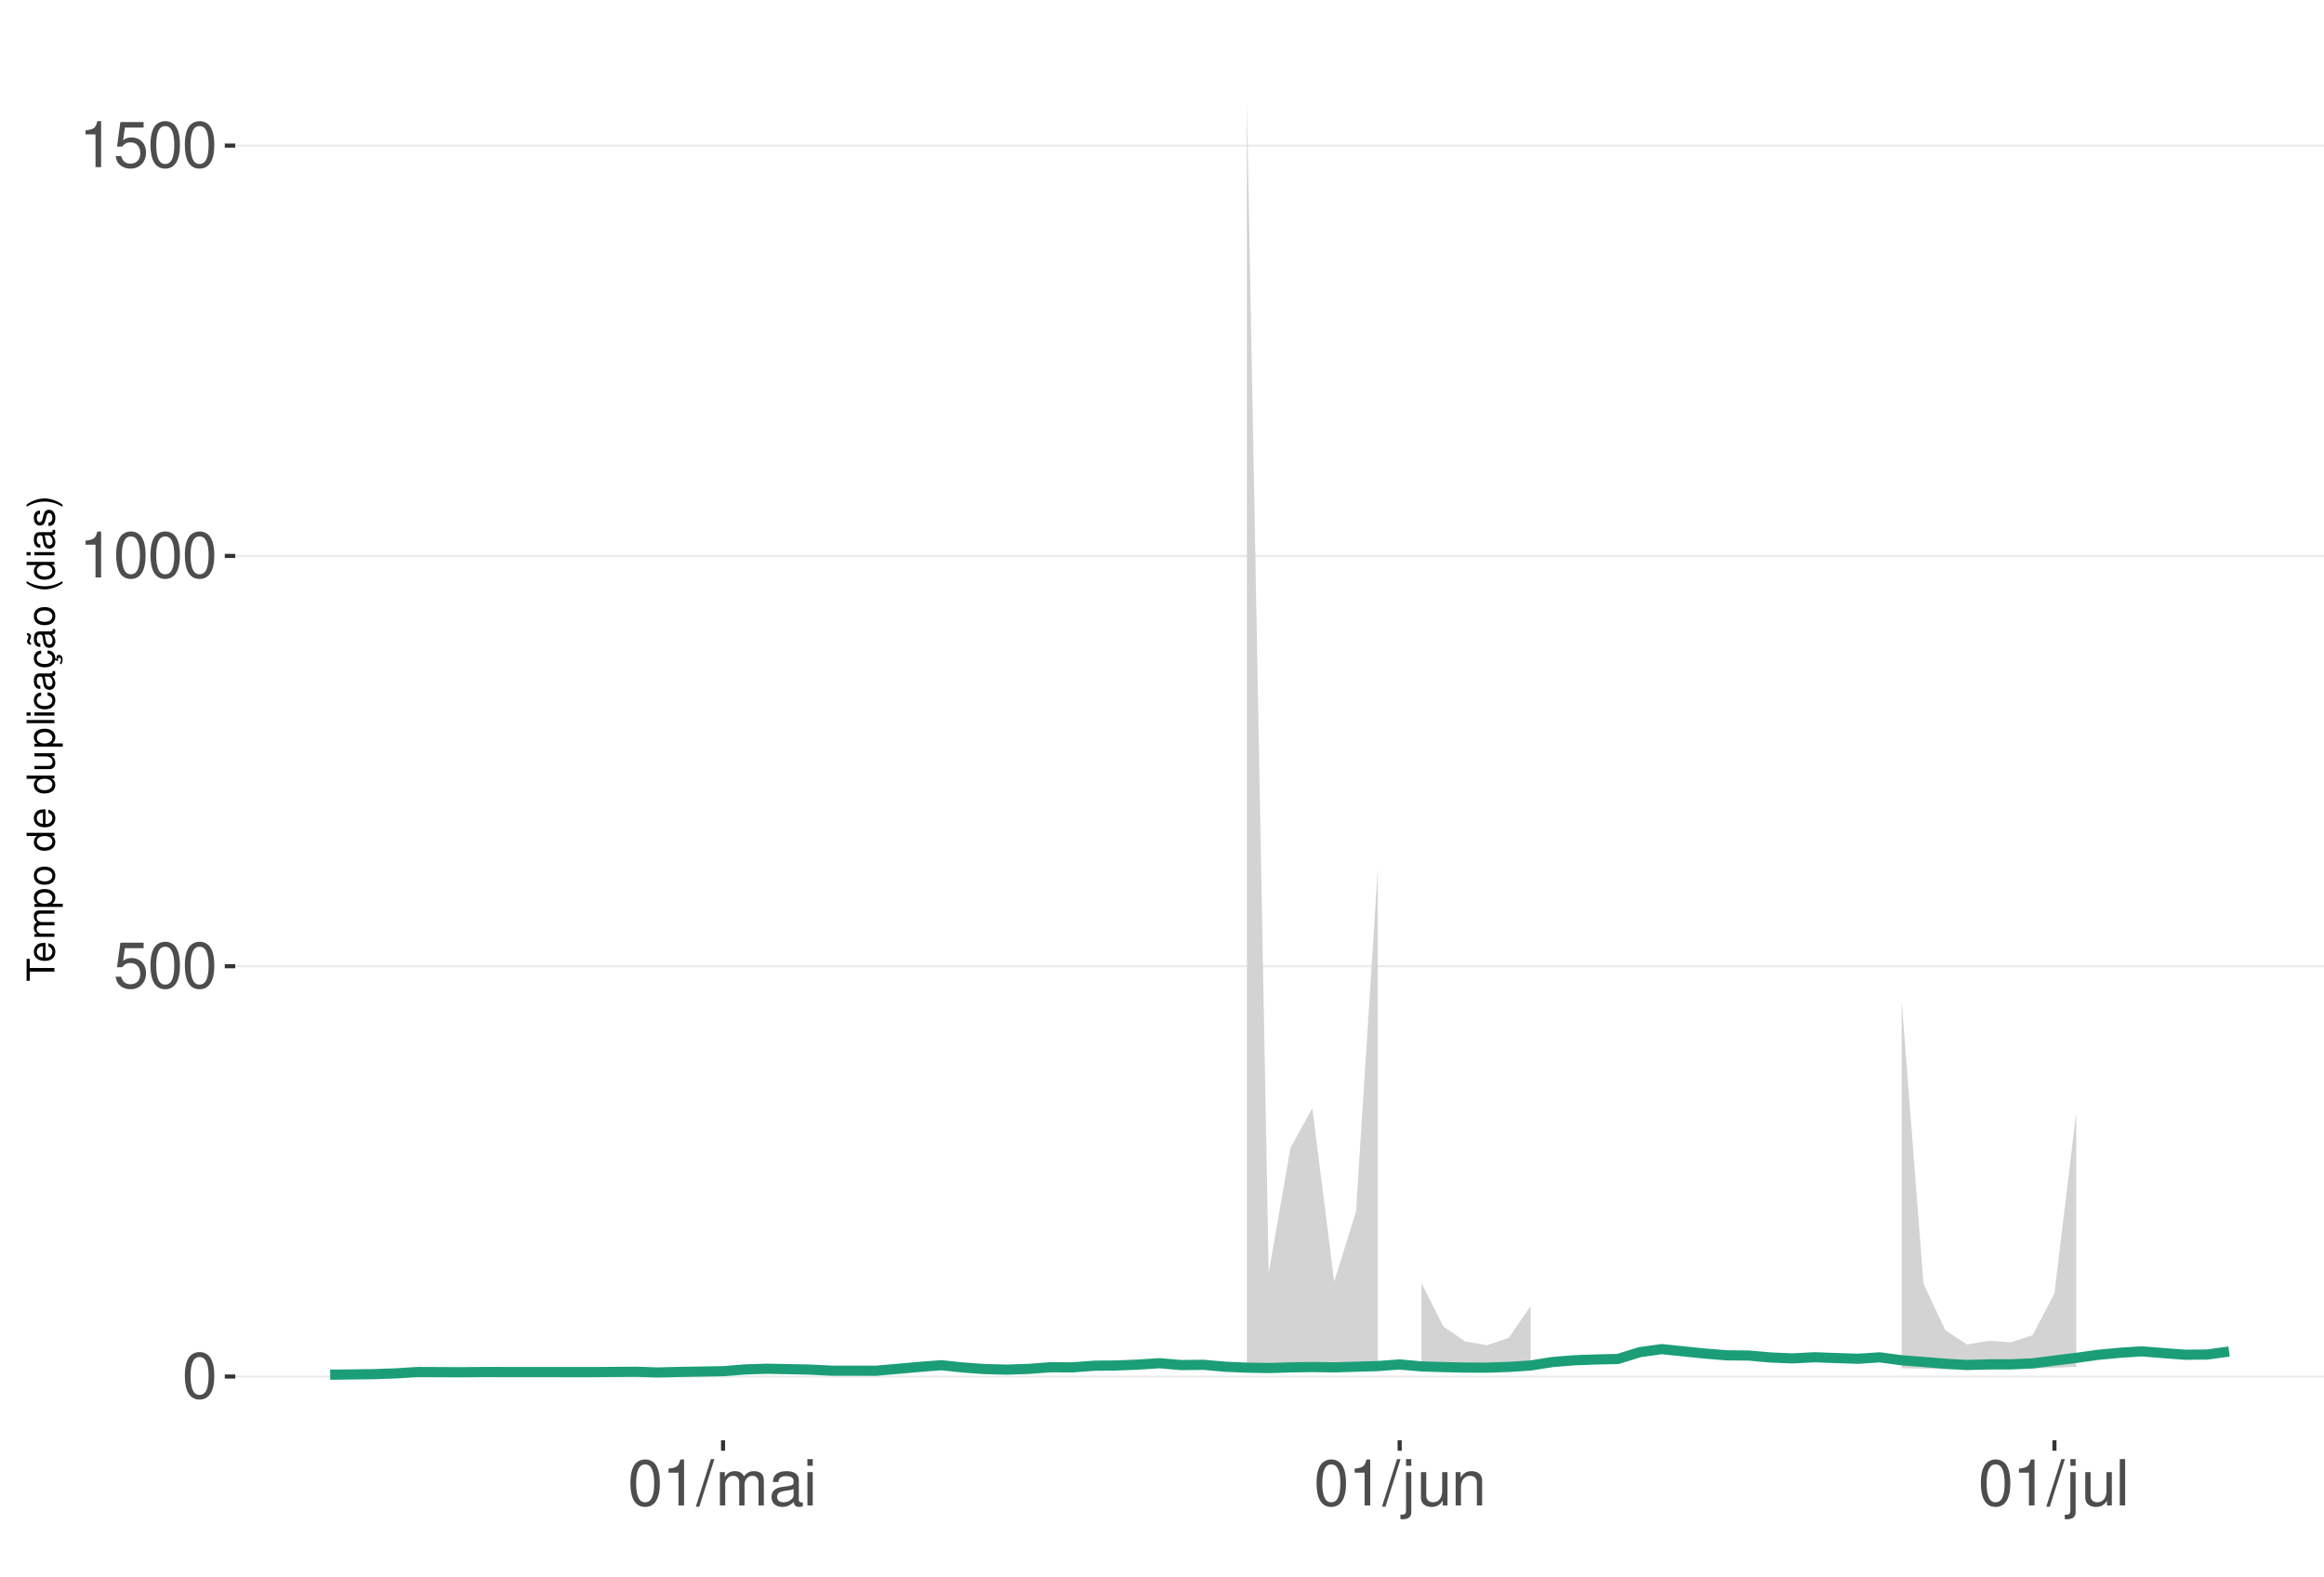
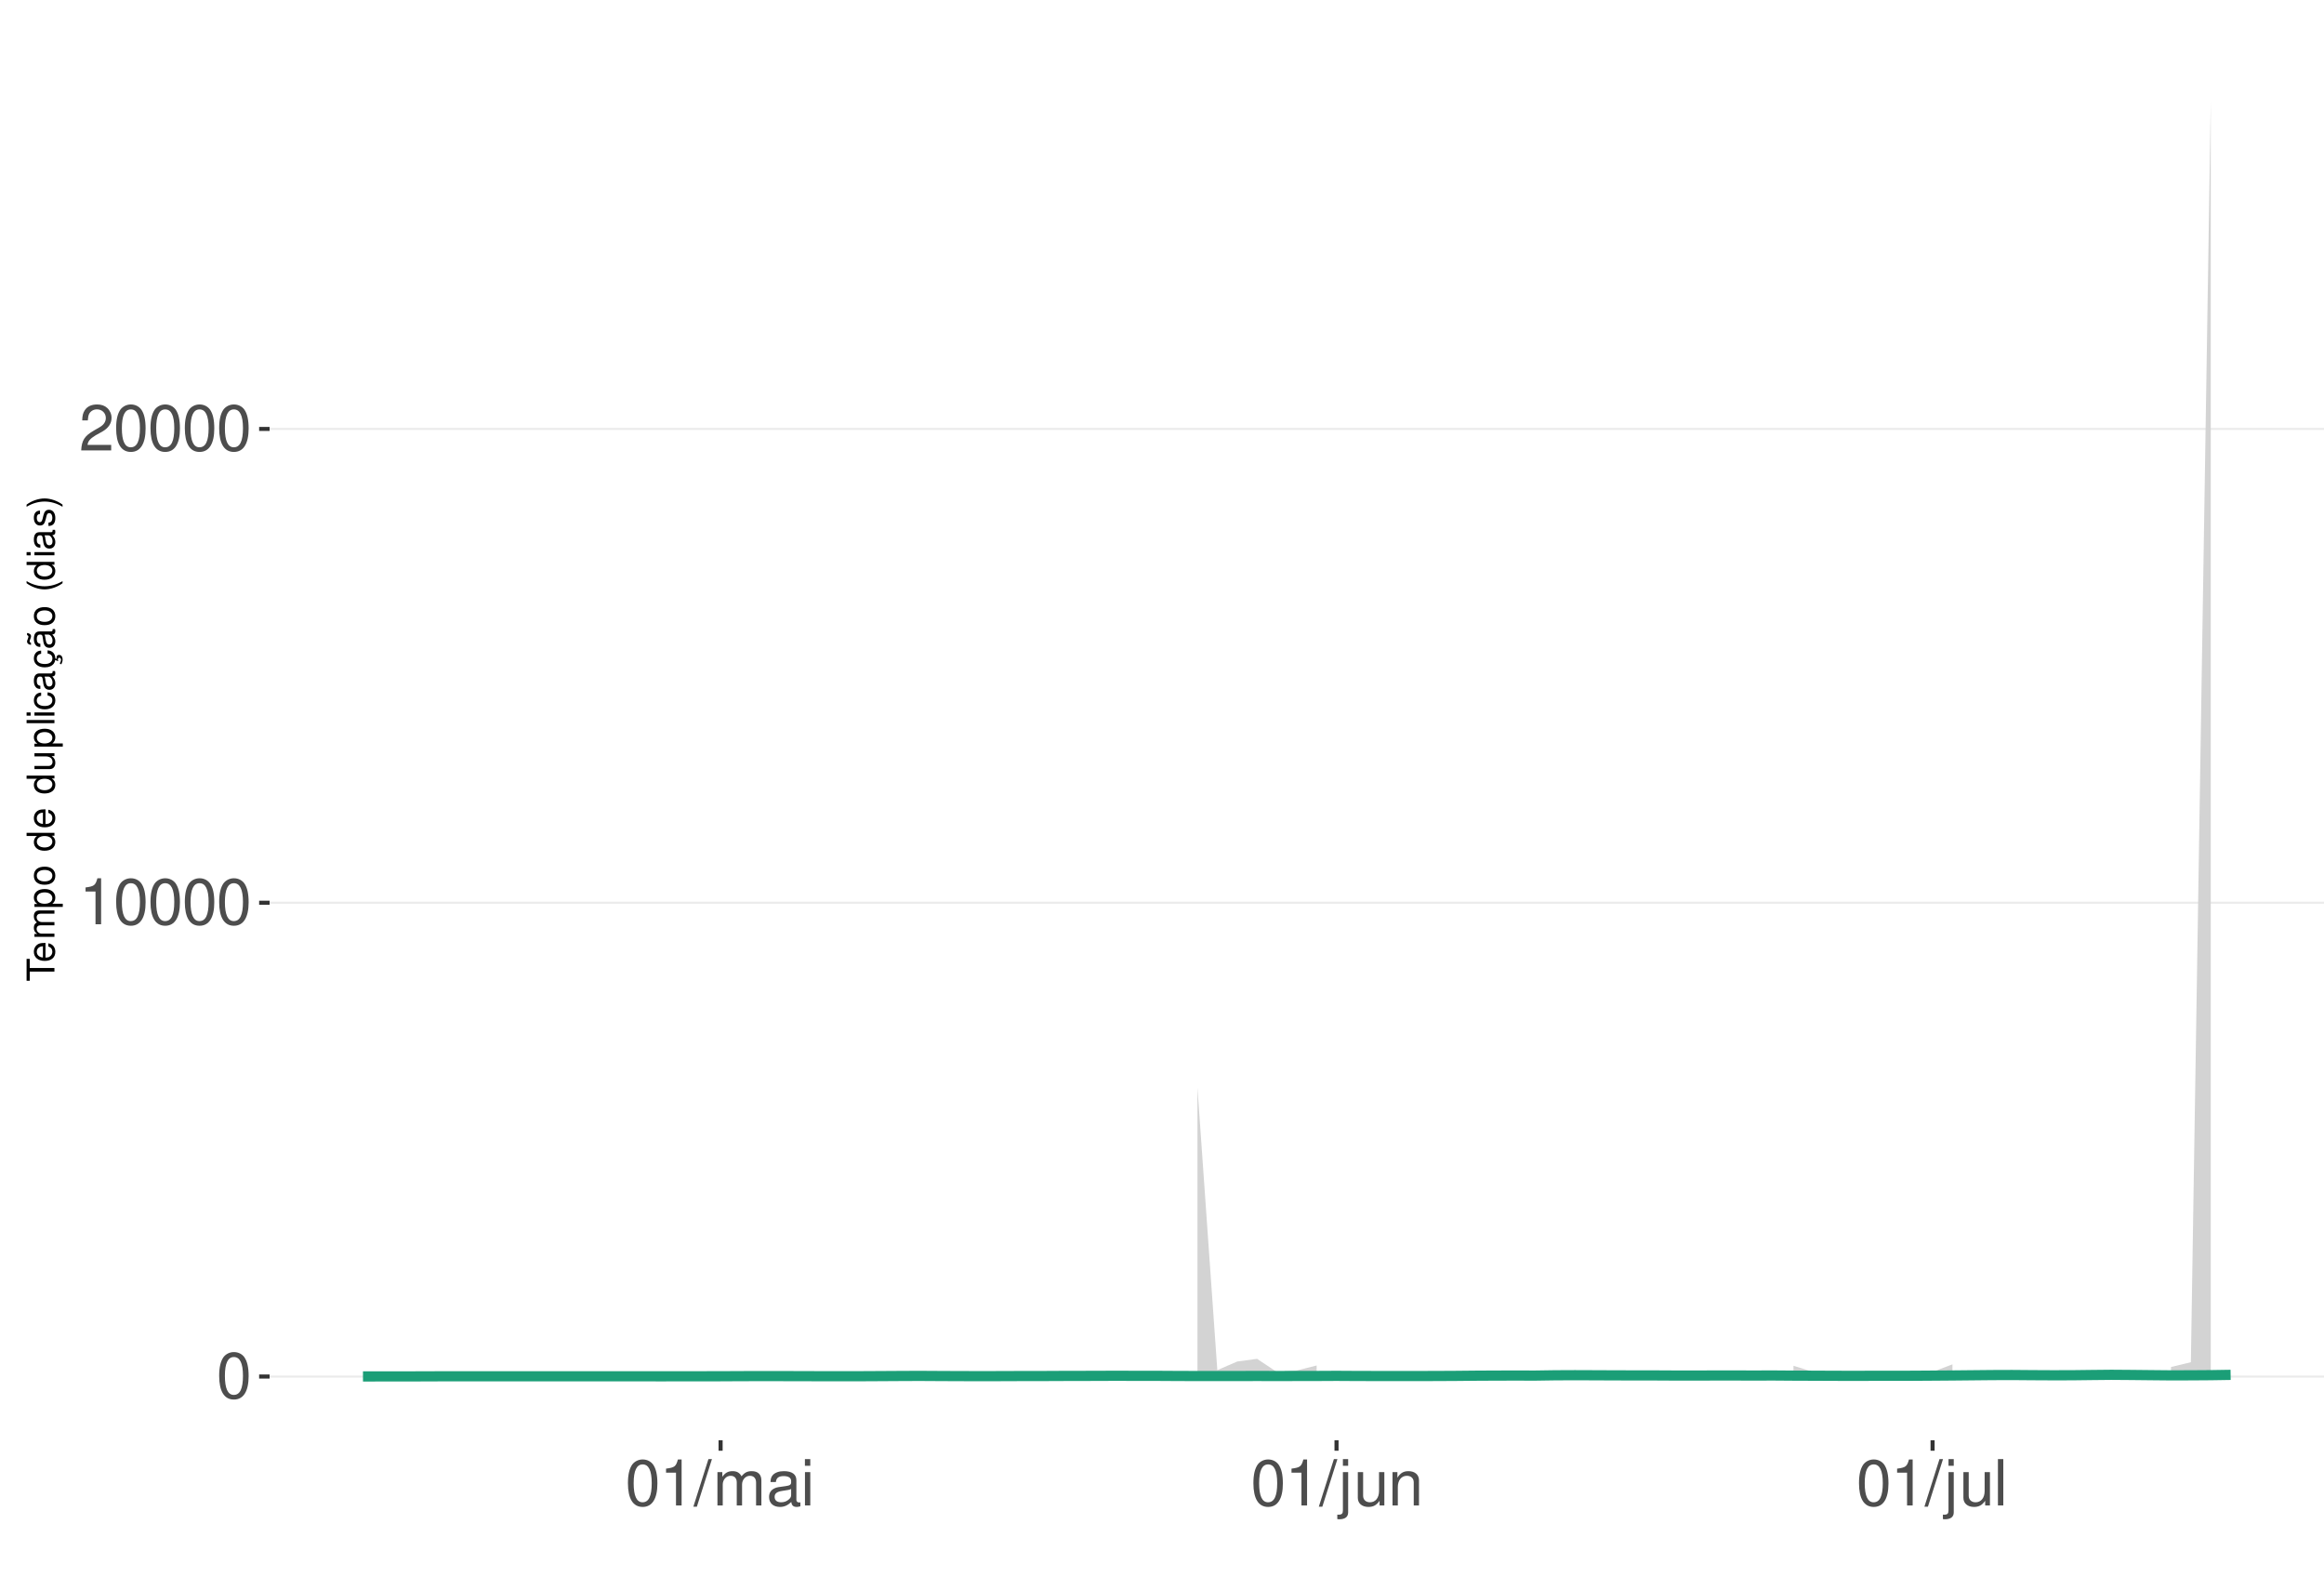
<svg xmlns="http://www.w3.org/2000/svg" xmlns:xlink="http://www.w3.org/1999/xlink" width="609pt" height="413pt" viewBox="0 0 609 413" version="1.1">
  <defs>
    <g>
      <symbol overflow="visible" id="glyph0-0">
        <path style="stroke:none;" d="" />
      </symbol>
      <symbol overflow="visible" id="glyph0-1">
        <path style="stroke:none;" d="M 4.578 -12.047 C 3.484 -12.047 2.484 -11.547 1.859 -10.734 C 1.094 -9.656 0.719 -8.062 0.719 -5.828 C 0.719 -1.766 2.047 0.391 4.578 0.391 C 7.078 0.391 8.438 -1.766 8.438 -5.734 C 8.438 -8.062 8.078 -9.625 7.297 -10.734 C 6.672 -11.562 5.703 -12.047 4.578 -12.047 Z M 4.578 -10.75 C 6.156 -10.75 6.953 -9.125 6.953 -5.859 C 6.953 -2.438 6.172 -0.828 4.547 -0.828 C 3 -0.828 2.219 -2.5 2.219 -5.812 C 2.219 -9.125 3 -10.75 4.578 -10.75 Z M 4.578 -10.75 " />
      </symbol>
      <symbol overflow="visible" id="glyph0-2">
-         <path style="stroke:none;" d="M 7.922 -11.812 L 1.828 -11.812 L 0.953 -5.375 L 2.297 -5.375 C 2.984 -6.203 3.547 -6.484 4.484 -6.484 C 6.062 -6.484 7.047 -5.391 7.047 -3.641 C 7.047 -1.953 6.062 -0.922 4.469 -0.922 C 3.188 -0.922 2.406 -1.562 2.047 -2.891 L 0.578 -2.891 C 0.781 -1.938 0.953 -1.469 1.297 -1.031 C 1.969 -0.141 3.172 0.391 4.5 0.391 C 6.875 0.391 8.547 -1.344 8.547 -3.844 C 8.547 -6.172 7 -7.781 4.734 -7.781 C 3.891 -7.781 3.234 -7.562 2.547 -7.062 L 3.016 -10.359 L 7.922 -10.359 Z M 7.922 -11.812 " />
+         <path style="stroke:none;" d="M 4.312 -8.578 L 4.312 0 L 5.781 0 L 5.781 -12.047 L 4.812 -12.047 C 4.297 -10.188 3.969 -9.938 1.703 -9.641 L 1.703 -8.578 Z M 4.312 -8.578 " />
      </symbol>
      <symbol overflow="visible" id="glyph0-3">
-         <path style="stroke:none;" d="M 4.312 -8.578 L 4.312 0 L 5.781 0 L 5.781 -12.047 L 4.812 -12.047 C 4.297 -10.188 3.969 -9.938 1.703 -9.641 L 1.703 -8.578 Z M 4.312 -8.578 " />
+         <path style="stroke:none;" d="M 8.422 -1.453 L 2.219 -1.453 C 2.359 -2.453 2.891 -3.078 4.344 -3.969 L 6.016 -4.891 C 7.656 -5.812 8.516 -7.047 8.516 -8.531 C 8.516 -9.531 8.109 -10.453 7.406 -11.109 C 6.719 -11.75 5.844 -12.047 4.734 -12.047 C 3.234 -12.047 2.109 -11.516 1.469 -10.484 C 1.047 -9.844 0.859 -9.094 0.828 -7.875 L 2.297 -7.875 C 2.344 -8.688 2.453 -9.172 2.641 -9.578 C 3.031 -10.312 3.797 -10.766 4.688 -10.766 C 6.016 -10.766 7.016 -9.797 7.016 -8.5 C 7.016 -7.531 6.469 -6.703 5.406 -6.094 L 3.875 -5.203 C 1.422 -3.781 0.703 -2.641 0.562 -0.016 L 8.422 -0.016 Z M 8.422 -1.453 " />
      </symbol>
      <symbol overflow="visible" id="glyph0-4">
        <path style="stroke:none;" d="M 3.812 -12.141 L -0.141 0.328 L 0.781 0.328 L 4.734 -12.141 Z M 3.812 -12.141 " />
      </symbol>
      <symbol overflow="visible" id="glyph0-5">
        <path style="stroke:none;" d="M 1.172 -8.734 L 1.172 0 L 2.562 0 L 2.562 -5.484 C 2.562 -6.75 3.484 -7.766 4.609 -7.766 C 5.641 -7.766 6.234 -7.125 6.234 -6.016 L 6.234 0 L 7.625 0 L 7.625 -5.484 C 7.625 -6.75 8.547 -7.766 9.672 -7.766 C 10.688 -7.766 11.297 -7.109 11.297 -6.016 L 11.297 0 L 12.688 0 L 12.688 -6.547 C 12.688 -8.109 11.797 -8.984 10.156 -8.984 C 9 -8.984 8.297 -8.625 7.484 -7.641 C 6.969 -8.578 6.266 -8.984 5.125 -8.984 C 3.969 -8.984 3.188 -8.547 2.453 -7.5 L 2.453 -8.734 Z M 1.172 -8.734 " />
      </symbol>
      <symbol overflow="visible" id="glyph0-6">
        <path style="stroke:none;" d="M 8.906 -0.812 C 8.766 -0.781 8.688 -0.781 8.609 -0.781 C 8.125 -0.781 7.859 -1.031 7.859 -1.469 L 7.859 -6.594 C 7.859 -8.141 6.734 -8.984 4.578 -8.984 C 3.297 -8.984 2.281 -8.609 1.688 -7.969 C 1.281 -7.516 1.109 -7.016 1.078 -6.141 L 2.484 -6.141 C 2.594 -7.219 3.234 -7.688 4.531 -7.688 C 5.797 -7.688 6.484 -7.234 6.484 -6.391 L 6.484 -6.031 C 6.469 -5.438 6.156 -5.219 5.031 -5.062 C 3.062 -4.812 2.766 -4.75 2.234 -4.531 C 1.219 -4.094 0.703 -3.328 0.703 -2.203 C 0.703 -0.609 1.797 0.391 3.562 0.391 C 4.656 0.391 5.547 0 6.531 -0.906 C 6.625 0 7.062 0.391 7.969 0.391 C 8.266 0.391 8.438 0.344 8.906 0.234 Z M 6.484 -2.75 C 6.484 -2.281 6.344 -2 5.922 -1.609 C 5.359 -1.094 4.688 -0.828 3.859 -0.828 C 2.781 -0.828 2.156 -1.344 2.156 -2.234 C 2.156 -3.141 2.75 -3.609 4.25 -3.828 C 5.734 -4.031 6.016 -4.094 6.484 -4.312 Z M 6.484 -2.75 " />
      </symbol>
      <symbol overflow="visible" id="glyph0-7">
        <path style="stroke:none;" d="M 2.5 -8.734 L 1.109 -8.734 L 1.109 0 L 2.5 0 Z M 2.5 -12.141 L 1.094 -12.141 L 1.094 -10.391 L 2.5 -10.391 Z M 2.5 -12.141 " />
      </symbol>
      <symbol overflow="visible" id="glyph0-8">
        <path style="stroke:none;" d="M 1.172 -8.734 L 1.172 1.266 C 1.172 2.125 0.906 2.422 0.031 2.422 C -0.062 2.422 -0.109 2.422 -0.297 2.406 L -0.297 3.578 C -0.141 3.609 -0.047 3.625 0.172 3.625 C 1.734 3.625 2.547 3.016 2.547 1.812 L 2.547 -8.734 Z M 2.547 -12.141 L 1.172 -12.141 L 1.172 -10.391 L 2.547 -10.391 Z M 2.547 -12.141 " />
      </symbol>
      <symbol overflow="visible" id="glyph0-9">
        <path style="stroke:none;" d="M 8.031 0 L 8.031 -8.734 L 6.641 -8.734 L 6.641 -3.781 C 6.641 -2 5.719 -0.828 4.266 -0.828 C 3.172 -0.828 2.469 -1.5 2.469 -2.547 L 2.469 -8.734 L 1.078 -8.734 L 1.078 -2 C 1.078 -0.547 2.172 0.391 3.859 0.391 C 5.141 0.391 5.969 -0.062 6.781 -1.219 L 6.781 0 Z M 8.031 0 " />
      </symbol>
      <symbol overflow="visible" id="glyph0-10">
        <path style="stroke:none;" d="M 1.172 -8.734 L 1.172 0 L 2.562 0 L 2.562 -4.812 C 2.562 -6.594 3.5 -7.766 4.938 -7.766 C 6.031 -7.766 6.734 -7.094 6.734 -6.047 L 6.734 0 L 8.109 0 L 8.109 -6.594 C 8.109 -8.047 7.031 -8.984 5.344 -8.984 C 4.047 -8.984 3.219 -8.484 2.453 -7.266 L 2.453 -8.734 Z M 1.172 -8.734 " />
      </symbol>
      <symbol overflow="visible" id="glyph0-11">
        <path style="stroke:none;" d="M 2.531 -12.141 L 1.125 -12.141 L 1.125 0 L 2.531 0 Z M 2.531 -12.141 " />
      </symbol>
      <symbol overflow="visible" id="glyph1-0">
        <path style="stroke:none;" d="" />
      </symbol>
      <symbol overflow="visible" id="glyph1-1">
        <path style="stroke:none;" d="M -6.469 -3.547 L -6.469 -5.938 L -7.297 -5.938 L -7.297 -0.203 L -6.469 -0.203 L -6.469 -2.609 L 0 -2.609 L 0 -3.547 Z M -6.469 -3.547 " />
      </symbol>
      <symbol overflow="visible" id="glyph1-2">
        <path style="stroke:none;" d="M -2.344 -5.125 C -3.141 -5.125 -3.625 -5.062 -4.016 -4.922 C -4.875 -4.578 -5.391 -3.781 -5.391 -2.797 C -5.391 -1.344 -4.281 -0.406 -2.547 -0.406 C -0.812 -0.406 0.234 -1.297 0.234 -2.781 C 0.234 -3.984 -0.453 -4.812 -1.594 -5.016 L -1.594 -4.188 C -0.906 -3.953 -0.547 -3.484 -0.547 -2.812 C -0.547 -2.281 -0.781 -1.828 -1.219 -1.547 C -1.516 -1.344 -1.812 -1.281 -2.344 -1.266 Z M -3.016 -1.297 C -3.984 -1.359 -4.625 -1.953 -4.625 -2.797 C -4.625 -3.641 -3.953 -4.234 -3.016 -4.234 Z M -3.016 -1.297 " />
      </symbol>
      <symbol overflow="visible" id="glyph1-3">
        <path style="stroke:none;" d="M -5.234 -0.703 L 0 -0.703 L 0 -1.547 L -3.297 -1.547 C -4.047 -1.547 -4.656 -2.094 -4.656 -2.766 C -4.656 -3.391 -4.281 -3.734 -3.609 -3.734 L 0 -3.734 L 0 -4.578 L -3.297 -4.578 C -4.047 -4.578 -4.656 -5.125 -4.656 -5.812 C -4.656 -6.422 -4.266 -6.781 -3.609 -6.781 L 0 -6.781 L 0 -7.625 L -3.938 -7.625 C -4.875 -7.625 -5.391 -7.078 -5.391 -6.094 C -5.391 -5.406 -5.188 -4.984 -4.594 -4.484 C -5.156 -4.188 -5.391 -3.766 -5.391 -3.078 C -5.391 -2.375 -5.125 -1.906 -4.5 -1.469 L -5.234 -1.469 Z M -5.234 -0.703 " />
      </symbol>
      <symbol overflow="visible" id="glyph1-4">
        <path style="stroke:none;" d="M 2.188 -0.547 L 2.188 -1.375 L -0.547 -1.375 C -0.016 -1.812 0.234 -2.312 0.234 -2.984 C 0.234 -4.344 -0.859 -5.234 -2.531 -5.234 C -4.297 -5.234 -5.391 -4.375 -5.391 -2.984 C -5.391 -2.266 -5.062 -1.703 -4.453 -1.312 L -5.234 -1.312 L -5.234 -0.547 Z M -4.609 -2.844 C -4.609 -3.766 -3.797 -4.359 -2.547 -4.359 C -1.359 -4.359 -0.547 -3.75 -0.547 -2.844 C -0.547 -1.953 -1.344 -1.375 -2.578 -1.375 C -3.812 -1.375 -4.609 -1.953 -4.609 -2.844 Z M -4.609 -2.844 " />
      </symbol>
      <symbol overflow="visible" id="glyph1-5">
        <path style="stroke:none;" d="M -5.391 -2.719 C -5.391 -1.234 -4.344 -0.359 -2.578 -0.359 C -0.812 -0.359 0.234 -1.234 0.234 -2.734 C 0.234 -4.203 -0.812 -5.094 -2.547 -5.094 C -4.359 -5.094 -5.391 -4.234 -5.391 -2.719 Z M -4.625 -2.734 C -4.625 -3.672 -3.844 -4.234 -2.547 -4.234 C -1.312 -4.234 -0.547 -3.656 -0.547 -2.734 C -0.547 -1.797 -1.312 -1.234 -2.578 -1.234 C -3.844 -1.234 -4.625 -1.797 -4.625 -2.734 Z M -4.625 -2.734 " />
      </symbol>
      <symbol overflow="visible" id="glyph1-6">
        <path style="stroke:none;" d="" />
      </symbol>
      <symbol overflow="visible" id="glyph1-7">
        <path style="stroke:none;" d="M -7.297 -4.953 L -7.297 -4.125 L -4.578 -4.125 C -5.109 -3.766 -5.391 -3.203 -5.391 -2.516 C -5.391 -1.156 -4.297 -0.266 -2.625 -0.266 C -0.859 -0.266 0.234 -1.125 0.234 -2.547 C 0.234 -3.266 -0.047 -3.766 -0.688 -4.203 L 0 -4.203 L 0 -4.953 Z M -4.609 -2.656 C -4.609 -3.547 -3.812 -4.125 -2.562 -4.125 C -1.344 -4.125 -0.547 -3.547 -0.547 -2.656 C -0.547 -1.734 -1.359 -1.125 -2.578 -1.125 C -3.797 -1.125 -4.609 -1.734 -4.609 -2.656 Z M -4.609 -2.656 " />
      </symbol>
      <symbol overflow="visible" id="glyph1-8">
        <path style="stroke:none;" d="M 0 -4.812 L -5.234 -4.812 L -5.234 -3.984 L -2.266 -3.984 C -1.203 -3.984 -0.5 -3.438 -0.5 -2.562 C -0.5 -1.906 -0.906 -1.484 -1.531 -1.484 L -5.234 -1.484 L -5.234 -0.656 L -1.203 -0.656 C -0.328 -0.656 0.234 -1.297 0.234 -2.312 C 0.234 -3.094 -0.047 -3.578 -0.734 -4.062 L 0 -4.062 Z M 0 -4.812 " />
      </symbol>
      <symbol overflow="visible" id="glyph1-9">
        <path style="stroke:none;" d="M -7.297 -1.516 L -7.297 -0.688 L 0 -0.688 L 0 -1.516 Z M -7.297 -1.516 " />
      </symbol>
      <symbol overflow="visible" id="glyph1-10">
        <path style="stroke:none;" d="M -5.234 -1.5 L -5.234 -0.672 L 0 -0.672 L 0 -1.5 Z M -7.297 -1.5 L -7.297 -0.656 L -6.234 -0.656 L -6.234 -1.5 Z M -7.297 -1.5 " />
      </symbol>
      <symbol overflow="visible" id="glyph1-11">
        <path style="stroke:none;" d="M -3.484 -4.703 C -3.984 -4.672 -4.312 -4.562 -4.609 -4.359 C -5.094 -4 -5.391 -3.375 -5.391 -2.641 C -5.391 -1.219 -4.266 -0.312 -2.531 -0.312 C -0.844 -0.312 0.234 -1.203 0.234 -2.625 C 0.234 -3.875 -0.516 -4.672 -1.797 -4.766 L -1.797 -3.938 C -0.953 -3.797 -0.547 -3.359 -0.547 -2.656 C -0.547 -1.734 -1.297 -1.188 -2.531 -1.188 C -3.844 -1.188 -4.625 -1.719 -4.625 -2.625 C -4.625 -3.328 -4.203 -3.766 -3.484 -3.875 Z M -3.484 -4.703 " />
      </symbol>
      <symbol overflow="visible" id="glyph1-12">
        <path style="stroke:none;" d="M -0.484 -5.344 C -0.469 -5.266 -0.469 -5.219 -0.469 -5.172 C -0.469 -4.875 -0.625 -4.719 -0.875 -4.719 L -3.953 -4.719 C -4.891 -4.719 -5.391 -4.047 -5.391 -2.75 C -5.391 -1.984 -5.172 -1.375 -4.781 -1.016 C -4.516 -0.766 -4.203 -0.672 -3.688 -0.656 L -3.688 -1.484 C -4.328 -1.562 -4.625 -1.938 -4.625 -2.719 C -4.625 -3.484 -4.344 -3.891 -3.844 -3.891 L -3.625 -3.891 C -3.266 -3.875 -3.125 -3.703 -3.047 -3.016 C -2.891 -1.844 -2.844 -1.656 -2.719 -1.344 C -2.453 -0.734 -2 -0.422 -1.312 -0.422 C -0.375 -0.422 0.234 -1.078 0.234 -2.141 C 0.234 -2.797 0 -3.328 -0.547 -3.922 C 0 -3.984 0.234 -4.234 0.234 -4.781 C 0.234 -4.953 0.203 -5.062 0.141 -5.344 Z M -1.656 -3.891 C -1.375 -3.891 -1.203 -3.812 -0.969 -3.562 C -0.656 -3.219 -0.5 -2.812 -0.5 -2.312 C -0.5 -1.672 -0.812 -1.297 -1.344 -1.297 C -1.891 -1.297 -2.172 -1.656 -2.297 -2.547 C -2.422 -3.438 -2.453 -3.609 -2.594 -3.891 Z M -1.656 -3.891 " />
      </symbol>
      <symbol overflow="visible" id="glyph1-13">
        <path style="stroke:none;" d="M 0.234 -2.641 C 0.234 -3.875 -0.547 -4.703 -1.797 -4.766 L -1.797 -3.938 C -0.953 -3.797 -0.531 -3.359 -0.531 -2.656 C -0.531 -1.734 -1.281 -1.188 -2.516 -1.188 C -3.844 -1.188 -4.625 -1.719 -4.625 -2.625 C -4.625 -3.328 -4.203 -3.766 -3.484 -3.875 L -3.484 -4.703 C -3.984 -4.672 -4.312 -4.562 -4.609 -4.359 C -5.094 -4 -5.391 -3.375 -5.391 -2.641 C -5.391 -1.219 -4.266 -0.312 -2.531 -0.312 C -1.469 -0.312 -0.625 -0.672 -0.156 -1.312 C 0.047 -1.594 0.125 -1.812 0.203 -2.25 L 0.922 -1.938 L 0.984 -2.062 C 0.938 -2.188 0.906 -2.25 0.906 -2.375 C 0.906 -2.656 1.047 -2.828 1.281 -2.828 C 1.547 -2.828 1.734 -2.594 1.734 -2.297 C 1.734 -2.031 1.672 -1.844 1.438 -1.406 L 1.406 -1.312 L 1.812 -1.094 C 2.078 -1.75 2.141 -1.953 2.141 -2.344 C 2.141 -3.109 1.781 -3.578 1.203 -3.578 C 0.781 -3.578 0.547 -3.297 0.547 -2.797 C 0.547 -2.703 0.547 -2.641 0.562 -2.516 Z M 0.234 -2.641 " />
      </symbol>
      <symbol overflow="visible" id="glyph1-14">
        <path style="stroke:none;" d="M -0.484 -5.344 C -0.469 -5.266 -0.469 -5.219 -0.469 -5.172 C -0.469 -4.875 -0.625 -4.719 -0.875 -4.719 L -3.953 -4.719 C -4.891 -4.719 -5.391 -4.047 -5.391 -2.75 C -5.391 -1.984 -5.172 -1.375 -4.781 -1.016 C -4.516 -0.766 -4.203 -0.672 -3.688 -0.656 L -3.688 -1.484 C -4.328 -1.562 -4.625 -1.938 -4.625 -2.719 C -4.625 -3.484 -4.344 -3.891 -3.844 -3.891 L -3.625 -3.891 C -3.266 -3.875 -3.125 -3.703 -3.047 -3.016 C -2.891 -1.844 -2.844 -1.656 -2.719 -1.344 C -2.453 -0.734 -2 -0.422 -1.312 -0.422 C -0.375 -0.422 0.234 -1.078 0.234 -2.141 C 0.234 -2.797 0 -3.328 -0.547 -3.922 C 0 -3.984 0.234 -4.234 0.234 -4.781 C 0.234 -4.953 0.203 -5.062 0.141 -5.344 Z M -1.656 -3.891 C -1.375 -3.891 -1.203 -3.812 -0.969 -3.562 C -0.656 -3.219 -0.5 -2.812 -0.5 -2.312 C -0.5 -1.672 -0.812 -1.297 -1.344 -1.297 C -1.891 -1.297 -2.172 -1.656 -2.297 -2.547 C -2.422 -3.438 -2.453 -3.609 -2.594 -3.891 Z M -7.172 -3.75 C -6.922 -3.672 -6.812 -3.547 -6.812 -3.375 C -6.812 -3.25 -6.875 -2.984 -6.984 -2.734 C -7.156 -2.312 -7.172 -2.25 -7.172 -2.047 C -7.172 -1.594 -6.797 -1.297 -6.141 -1.188 L -6.141 -1.766 C -6.375 -1.812 -6.5 -1.938 -6.5 -2.094 C -6.5 -2.203 -6.469 -2.344 -6.375 -2.578 C -6.156 -3.156 -6.125 -3.234 -6.125 -3.438 C -6.125 -3.922 -6.484 -4.219 -7.172 -4.312 Z M -7.172 -3.75 " />
      </symbol>
      <symbol overflow="visible" id="glyph1-15">
        <path style="stroke:none;" d="M -7.297 -2.359 C -5.984 -1.359 -4.156 -0.734 -2.594 -0.734 C -1.016 -0.734 0.812 -1.359 2.125 -2.359 L 2.125 -2.906 C 0.688 -2.031 -0.984 -1.547 -2.594 -1.547 C -4.188 -1.547 -5.875 -2.031 -7.297 -2.906 Z M -7.297 -2.359 " />
      </symbol>
      <symbol overflow="visible" id="glyph1-16">
        <path style="stroke:none;" d="M -3.781 -4.375 C -4.812 -4.375 -5.391 -3.688 -5.391 -2.484 C -5.391 -1.266 -4.766 -0.469 -3.797 -0.469 C -2.969 -0.469 -2.578 -0.891 -2.281 -2.125 L -2.094 -2.906 C -1.953 -3.484 -1.734 -3.719 -1.375 -3.719 C -0.875 -3.719 -0.547 -3.234 -0.547 -2.5 C -0.547 -2.047 -0.672 -1.672 -0.891 -1.453 C -1.047 -1.328 -1.188 -1.266 -1.562 -1.219 L -1.562 -0.344 C -0.344 -0.375 0.234 -1.062 0.234 -2.438 C 0.234 -3.75 -0.422 -4.594 -1.438 -4.594 C -2.203 -4.594 -2.641 -4.156 -2.891 -3.109 L -3.078 -2.312 C -3.234 -1.625 -3.453 -1.344 -3.828 -1.344 C -4.312 -1.344 -4.625 -1.766 -4.625 -2.453 C -4.625 -3.125 -4.328 -3.484 -3.781 -3.5 Z M -3.781 -4.375 " />
      </symbol>
      <symbol overflow="visible" id="glyph1-17">
        <path style="stroke:none;" d="M 2.125 -0.938 C 0.812 -1.938 -1.016 -2.562 -2.578 -2.562 C -4.156 -2.562 -5.984 -1.938 -7.297 -0.938 L -7.297 -0.375 C -5.859 -1.266 -4.188 -1.75 -2.578 -1.75 C -0.984 -1.75 0.703 -1.266 2.125 -0.375 Z M 2.125 -0.938 " />
      </symbol>
    </g>
    <clipPath id="clip1">
-       <path d="M 61.645 9.961 L 609 9.961 L 609 377.328 L 61.645 377.328 Z M 61.645 9.961 " />
+       <path d="M 70.645 9.961 L 609 9.961 L 609 377.328 L 70.645 377.328 Z M 70.645 9.961 " />
    </clipPath>
    <clipPath id="clip2">
-       <path d="M 61.645 360 L 609 360 L 609 361 L 61.645 361 Z M 61.645 360 " />
+       <path d="M 70.645 360 L 609 360 L 609 361 L 70.645 361 Z M 70.645 360 " />
    </clipPath>
    <clipPath id="clip3">
-       <path d="M 61.645 252 L 609 252 L 609 254 L 61.645 254 Z M 61.645 252 " />
+       <path d="M 70.645 236 L 609 236 L 609 237 L 70.645 237 Z M 70.645 236 " />
    </clipPath>
    <clipPath id="clip4">
-       <path d="M 61.645 145 L 609 145 L 609 146 L 61.645 146 Z M 61.645 145 " />
-     </clipPath>
-     <clipPath id="clip5">
-       <path d="M 61.645 37 L 609 37 L 609 39 L 61.645 39 Z M 61.645 37 " />
+       <path d="M 70.645 112 L 609 112 L 609 113 L 70.645 113 Z M 70.645 112 " />
    </clipPath>
  </defs>
  <g id="surface276">
    <rect x="0" y="0" width="609" height="413" style="fill:rgb(100%,100%,100%);fill-opacity:1;stroke:none;" />
    <rect x="0" y="0" width="609" height="413" style="fill:rgb(100%,100%,100%);fill-opacity:1;stroke:none;" />
    <path style="fill:none;stroke-width:1.067;stroke-linecap:round;stroke-linejoin:round;stroke:rgb(100%,100%,100%);stroke-opacity:1;stroke-miterlimit:10;" d="M 0 413 L 609 413 L 609 0 L 0 0 Z M 0 413 " />
    <g clip-path="url(#clip1)" clip-rule="nonzero">
-       <path style=" stroke:none;fill-rule:nonzero;fill:rgb(100%,100%,100%);fill-opacity:1;" d="M 61.645 377.328 L 609 377.328 L 609 9.961 L 61.645 9.961 Z M 61.645 377.328 " />
+       <path style=" stroke:none;fill-rule:nonzero;fill:rgb(100%,100%,100%);fill-opacity:1;" d="M 70.645 377.328 L 609 377.328 L 609 9.961 L 70.645 9.961 Z M 70.645 377.328 " />
    </g>
    <g clip-path="url(#clip2)" clip-rule="nonzero">
-       <path style="fill:none;stroke-width:0.533;stroke-linecap:butt;stroke-linejoin:round;stroke:rgb(92.157%,92.157%,92.157%);stroke-opacity:1;stroke-miterlimit:10;" d="M 61.645 360.629 L 609 360.629 " />
+       <path style="fill:none;stroke-width:0.533;stroke-linecap:butt;stroke-linejoin:round;stroke:rgb(92.157%,92.157%,92.157%);stroke-opacity:1;stroke-miterlimit:10;" d="M 70.645 360.629 L 609 360.629 " />
    </g>
    <g clip-path="url(#clip3)" clip-rule="nonzero">
-       <path style="fill:none;stroke-width:0.533;stroke-linecap:butt;stroke-linejoin:round;stroke:rgb(92.157%,92.157%,92.157%);stroke-opacity:1;stroke-miterlimit:10;" d="M 61.645 253.137 L 609 253.137 " />
+       <path style="fill:none;stroke-width:0.533;stroke-linecap:butt;stroke-linejoin:round;stroke:rgb(92.157%,92.157%,92.157%);stroke-opacity:1;stroke-miterlimit:10;" d="M 70.645 236.5 L 609 236.5 " />
    </g>
    <g clip-path="url(#clip4)" clip-rule="nonzero">
-       <path style="fill:none;stroke-width:0.533;stroke-linecap:butt;stroke-linejoin:round;stroke:rgb(92.157%,92.157%,92.157%);stroke-opacity:1;stroke-miterlimit:10;" d="M 61.645 145.645 L 609 145.645 " />
-     </g>
-     <g clip-path="url(#clip5)" clip-rule="nonzero">
-       <path style="fill:none;stroke-width:0.533;stroke-linecap:butt;stroke-linejoin:round;stroke:rgb(92.157%,92.157%,92.157%);stroke-opacity:1;stroke-miterlimit:10;" d="M 61.645 38.148 L 609 38.148 " />
-     </g>
-     <path style=" stroke:none;fill-rule:nonzero;fill:rgb(82.745%,82.745%,82.745%);fill-opacity:1;" d="M 326.742 26.66 L 332.461 333.414 L 338.184 300.645 L 343.902 290.344 L 349.621 335.742 L 355.34 317.43 L 361.059 227.551 L 361.059 359.242 L 355.34 359.309 L 349.621 359.371 L 343.902 359.367 L 338.184 359.41 L 332.461 359.473 L 326.742 359.461 Z M 326.742 26.66 " />
-     <path style=" stroke:none;fill-rule:nonzero;fill:rgb(82.745%,82.745%,82.745%);fill-opacity:1;" d="M 372.5 336.133 L 378.219 347.492 L 383.938 351.43 L 389.656 352.422 L 395.379 350.465 L 401.098 342.152 L 401.098 359.062 L 395.379 359.191 L 389.656 359.277 L 383.938 359.289 L 378.219 359.266 L 372.5 359.23 Z M 372.5 336.133 " />
-     <path style=" stroke:none;fill-rule:nonzero;fill:rgb(82.745%,82.745%,82.745%);fill-opacity:1;" d="M 498.328 262.195 L 504.047 336.312 L 509.766 348.492 L 515.488 352.242 L 521.207 351.25 L 526.926 351.66 L 532.645 349.785 L 538.363 338.812 L 544.082 291.344 L 544.082 358.098 L 538.363 358.32 L 532.645 358.574 L 526.926 358.688 L 521.207 358.703 L 515.488 358.785 L 509.766 358.688 L 504.047 358.555 L 498.328 358.453 Z M 498.328 262.195 " />
-     <path style="fill:none;stroke-width:2.667;stroke-linecap:butt;stroke-linejoin:round;stroke:rgb(10.588%,61.961%,46.667%);stroke-opacity:1;stroke-miterlimit:10;" d="M 86.523 360.145 L 97.965 360.004 L 103.684 359.797 L 109.402 359.445 L 120.84 359.496 L 126.562 359.445 L 149.438 359.465 L 155.16 359.465 L 166.598 359.379 L 172.316 359.559 L 178.035 359.422 L 189.477 359.227 L 195.195 358.77 L 200.914 358.582 L 212.355 358.809 L 218.074 359.098 L 229.512 359.109 L 235.23 358.613 L 240.949 358.105 L 246.672 357.668 L 252.391 358.27 L 258.109 358.672 L 263.828 358.82 L 269.547 358.629 L 275.27 358.199 L 280.988 358.227 L 286.707 357.797 L 292.426 357.734 L 298.145 357.508 L 303.867 357.137 L 309.586 357.625 L 315.305 357.551 L 321.023 358.062 L 326.742 358.301 L 332.461 358.406 L 338.184 358.238 L 343.902 358.141 L 349.621 358.227 L 355.34 358.059 L 361.059 357.879 L 366.781 357.465 L 372.5 357.98 L 378.219 358.156 L 383.938 358.285 L 389.656 358.305 L 395.379 358.109 L 401.098 357.734 L 406.816 356.832 L 412.535 356.367 L 418.254 356.156 L 423.973 356.031 L 429.695 354.246 L 435.414 353.445 L 441.133 354.035 L 446.852 354.617 L 452.57 355.07 L 458.293 355.129 L 464.012 355.637 L 469.73 355.883 L 475.449 355.574 L 481.168 355.785 L 486.891 355.973 L 492.609 355.598 L 498.328 356.371 L 504.047 356.805 L 509.766 357.277 L 515.488 357.605 L 521.207 357.434 L 526.926 357.434 L 532.645 357.176 L 538.363 356.449 L 544.082 355.738 L 549.805 354.934 L 555.523 354.402 L 561.242 354.035 L 566.961 354.492 L 572.68 354.918 L 578.402 354.859 L 584.121 354.09 " />
-     <g style="fill:rgb(30.196%,30.196%,30.196%);fill-opacity:1;">
-       <use xlink:href="#glyph0-1" x="47.715" y="366.267" />
-     </g>
-     <g style="fill:rgb(30.196%,30.196%,30.196%);fill-opacity:1;">
-       <use xlink:href="#glyph0-2" x="29.715" y="258.774" />
-       <use xlink:href="#glyph0-1" x="38.715" y="258.774" />
-       <use xlink:href="#glyph0-1" x="47.715" y="258.774" />
-     </g>
-     <g style="fill:rgb(30.196%,30.196%,30.196%);fill-opacity:1;">
-       <use xlink:href="#glyph0-3" x="20.715" y="151.282" />
-       <use xlink:href="#glyph0-1" x="29.715" y="151.282" />
-       <use xlink:href="#glyph0-1" x="38.715" y="151.282" />
-       <use xlink:href="#glyph0-1" x="47.715" y="151.282" />
-     </g>
-     <g style="fill:rgb(30.196%,30.196%,30.196%);fill-opacity:1;">
-       <use xlink:href="#glyph0-3" x="20.715" y="43.786" />
-       <use xlink:href="#glyph0-2" x="29.715" y="43.786" />
-       <use xlink:href="#glyph0-1" x="38.715" y="43.786" />
-       <use xlink:href="#glyph0-1" x="47.715" y="43.786" />
-     </g>
-     <path style="fill:none;stroke-width:1.067;stroke-linecap:butt;stroke-linejoin:round;stroke:rgb(20%,20%,20%);stroke-opacity:1;stroke-miterlimit:10;" d="M 58.906 360.629 L 61.645 360.629 " />
-     <path style="fill:none;stroke-width:1.067;stroke-linecap:butt;stroke-linejoin:round;stroke:rgb(20%,20%,20%);stroke-opacity:1;stroke-miterlimit:10;" d="M 58.906 253.137 L 61.645 253.137 " />
-     <path style="fill:none;stroke-width:1.067;stroke-linecap:butt;stroke-linejoin:round;stroke:rgb(20%,20%,20%);stroke-opacity:1;stroke-miterlimit:10;" d="M 58.906 145.645 L 61.645 145.645 " />
-     <path style="fill:none;stroke-width:1.067;stroke-linecap:butt;stroke-linejoin:round;stroke:rgb(20%,20%,20%);stroke-opacity:1;stroke-miterlimit:10;" d="M 58.906 38.148 L 61.645 38.148 " />
-     <path style="fill:none;stroke-width:1.067;stroke-linecap:butt;stroke-linejoin:round;stroke:rgb(20%,20%,20%);stroke-opacity:1;stroke-miterlimit:10;" d="M 189.477 380.07 L 189.477 377.328 " />
-     <path style="fill:none;stroke-width:1.067;stroke-linecap:butt;stroke-linejoin:round;stroke:rgb(20%,20%,20%);stroke-opacity:1;stroke-miterlimit:10;" d="M 366.781 380.07 L 366.781 377.328 " />
-     <path style="fill:none;stroke-width:1.067;stroke-linecap:butt;stroke-linejoin:round;stroke:rgb(20%,20%,20%);stroke-opacity:1;stroke-miterlimit:10;" d="M 538.363 380.07 L 538.363 377.328 " />
-     <g style="fill:rgb(30.196%,30.196%,30.196%);fill-opacity:1;">
-       <use xlink:href="#glyph0-1" x="164.477" y="394.399" />
-       <use xlink:href="#glyph0-3" x="173.477" y="394.399" />
-       <use xlink:href="#glyph0-4" x="182.477" y="394.399" />
-       <use xlink:href="#glyph0-5" x="187.477" y="394.399" />
-       <use xlink:href="#glyph0-6" x="201.477" y="394.399" />
-       <use xlink:href="#glyph0-7" x="210.477" y="394.399" />
-     </g>
-     <g style="fill:rgb(30.196%,30.196%,30.196%);fill-opacity:1;">
-       <use xlink:href="#glyph0-1" x="344.281" y="394.399" />
-       <use xlink:href="#glyph0-3" x="353.281" y="394.399" />
-       <use xlink:href="#glyph0-4" x="362.281" y="394.399" />
-       <use xlink:href="#glyph0-8" x="367.281" y="394.399" />
-       <use xlink:href="#glyph0-9" x="371.281" y="394.399" />
-       <use xlink:href="#glyph0-10" x="380.281" y="394.399" />
-     </g>
-     <g style="fill:rgb(30.196%,30.196%,30.196%);fill-opacity:1;">
-       <use xlink:href="#glyph0-1" x="518.363" y="394.399" />
-       <use xlink:href="#glyph0-3" x="527.363" y="394.399" />
-       <use xlink:href="#glyph0-4" x="536.363" y="394.399" />
-       <use xlink:href="#glyph0-8" x="541.363" y="394.399" />
-       <use xlink:href="#glyph0-9" x="545.363" y="394.399" />
-       <use xlink:href="#glyph0-11" x="554.363" y="394.399" />
+       <path style="fill:none;stroke-width:0.533;stroke-linecap:butt;stroke-linejoin:round;stroke:rgb(92.157%,92.157%,92.157%);stroke-opacity:1;stroke-miterlimit:10;" d="M 70.645 112.371 L 609 112.371 " />
+     </g>
+     <path style=" stroke:none;fill-rule:nonzero;fill:rgb(82.745%,82.745%,82.745%);fill-opacity:1;" d="M 313.789 284.895 L 318.996 358.949 L 324.203 356.695 L 329.41 355.988 L 334.617 359.449 L 339.824 359.043 L 345.027 357.734 L 345.027 360.551 L 339.824 360.555 L 334.617 360.559 L 324.203 360.559 L 318.996 360.562 L 313.789 360.562 Z M 313.789 284.895 " />
+     <path style=" stroke:none;fill-rule:nonzero;fill:rgb(82.745%,82.745%,82.745%);fill-opacity:1;" d="M 355.441 359.391 L 360.648 360.008 L 365.855 360.148 L 371.062 360.168 L 376.27 360.039 L 381.477 359.418 L 381.477 360.539 L 376.27 360.547 L 365.855 360.555 L 360.648 360.551 L 355.441 360.551 Z M 355.441 359.391 " />
+     <path style=" stroke:none;fill-rule:nonzero;fill:rgb(82.745%,82.745%,82.745%);fill-opacity:1;" d="M 469.984 357.816 L 475.191 359.426 L 480.398 359.941 L 485.605 360.102 L 490.812 359.988 L 496.02 360.016 L 501.227 359.938 L 506.43 359.406 L 511.637 357.434 L 511.637 360.484 L 506.43 360.496 L 501.227 360.508 L 496.02 360.512 L 490.812 360.512 L 485.605 360.52 L 475.191 360.512 L 469.984 360.504 Z M 469.984 357.816 " />
+     <path style=" stroke:none;fill-rule:nonzero;fill:rgb(82.745%,82.745%,82.745%);fill-opacity:1;" d="M 568.91 358.133 L 574.117 356.871 L 579.324 26.66 L 579.324 360.449 L 574.117 360.461 L 568.91 360.465 Z M 568.91 358.133 " />
+     <path style="fill:none;stroke-width:2.667;stroke-linecap:butt;stroke-linejoin:round;stroke:rgb(10.588%,61.961%,46.667%);stroke-opacity:1;stroke-miterlimit:10;" d="M 95.117 360.602 L 105.527 360.594 L 110.734 360.582 L 115.941 360.562 L 126.355 360.566 L 131.562 360.562 L 157.594 360.562 L 168.008 360.559 L 173.215 360.57 L 178.422 360.559 L 188.832 360.551 L 194.039 360.523 L 199.246 360.512 L 209.66 360.523 L 214.867 360.543 L 225.277 360.543 L 230.484 360.516 L 235.691 360.484 L 240.898 360.461 L 246.105 360.492 L 251.312 360.516 L 256.52 360.527 L 261.727 360.52 L 266.93 360.5 L 272.137 360.5 L 277.344 360.473 L 287.758 360.449 L 292.965 360.426 L 298.172 360.453 L 303.375 360.449 L 308.582 360.48 L 313.789 360.496 L 318.996 360.5 L 329.41 360.484 L 334.617 360.492 L 339.824 360.484 L 345.027 360.477 L 350.234 360.449 L 355.441 360.48 L 360.648 360.492 L 365.855 360.496 L 371.062 360.496 L 376.27 360.484 L 381.477 360.457 L 386.68 360.406 L 391.887 360.379 L 397.094 360.367 L 402.301 360.379 L 407.508 360.301 L 412.715 360.277 L 417.922 360.297 L 423.129 360.32 L 428.332 360.332 L 433.539 360.336 L 438.746 360.363 L 443.953 360.371 L 449.16 360.352 L 454.367 360.352 L 459.574 360.363 L 464.777 360.352 L 469.984 360.391 L 475.191 360.41 L 480.398 360.434 L 485.605 360.449 L 490.812 360.434 L 496.02 360.434 L 501.227 360.422 L 506.43 360.387 L 511.637 360.348 L 522.051 360.246 L 527.258 360.227 L 532.465 360.27 L 537.672 360.297 L 542.879 360.289 L 548.082 360.227 L 553.289 360.176 L 558.496 360.215 L 563.703 360.27 L 568.91 360.32 L 574.117 360.305 L 579.324 360.27 L 584.531 360.188 " />
+     <g style="fill:rgb(30.196%,30.196%,30.196%);fill-opacity:1;">
+       <use xlink:href="#glyph0-1" x="56.715" y="366.267" />
+     </g>
+     <g style="fill:rgb(30.196%,30.196%,30.196%);fill-opacity:1;">
+       <use xlink:href="#glyph0-2" x="20.715" y="242.138" />
+       <use xlink:href="#glyph0-1" x="29.715" y="242.138" />
+       <use xlink:href="#glyph0-1" x="38.715" y="242.138" />
+       <use xlink:href="#glyph0-1" x="47.715" y="242.138" />
+       <use xlink:href="#glyph0-1" x="56.715" y="242.138" />
+     </g>
+     <g style="fill:rgb(30.196%,30.196%,30.196%);fill-opacity:1;">
+       <use xlink:href="#glyph0-3" x="20.715" y="118.009" />
+       <use xlink:href="#glyph0-1" x="29.715" y="118.009" />
+       <use xlink:href="#glyph0-1" x="38.715" y="118.009" />
+       <use xlink:href="#glyph0-1" x="47.715" y="118.009" />
+       <use xlink:href="#glyph0-1" x="56.715" y="118.009" />
+     </g>
+     <path style="fill:none;stroke-width:1.067;stroke-linecap:butt;stroke-linejoin:round;stroke:rgb(20%,20%,20%);stroke-opacity:1;stroke-miterlimit:10;" d="M 67.906 360.629 L 70.645 360.629 " />
+     <path style="fill:none;stroke-width:1.067;stroke-linecap:butt;stroke-linejoin:round;stroke:rgb(20%,20%,20%);stroke-opacity:1;stroke-miterlimit:10;" d="M 67.906 236.5 L 70.645 236.5 " />
+     <path style="fill:none;stroke-width:1.067;stroke-linecap:butt;stroke-linejoin:round;stroke:rgb(20%,20%,20%);stroke-opacity:1;stroke-miterlimit:10;" d="M 67.906 112.371 L 70.645 112.371 " />
+     <path style="fill:none;stroke-width:1.067;stroke-linecap:butt;stroke-linejoin:round;stroke:rgb(20%,20%,20%);stroke-opacity:1;stroke-miterlimit:10;" d="M 188.832 380.07 L 188.832 377.328 " />
+     <path style="fill:none;stroke-width:1.067;stroke-linecap:butt;stroke-linejoin:round;stroke:rgb(20%,20%,20%);stroke-opacity:1;stroke-miterlimit:10;" d="M 350.234 380.07 L 350.234 377.328 " />
+     <path style="fill:none;stroke-width:1.067;stroke-linecap:butt;stroke-linejoin:round;stroke:rgb(20%,20%,20%);stroke-opacity:1;stroke-miterlimit:10;" d="M 506.43 380.07 L 506.43 377.328 " />
+     <g style="fill:rgb(30.196%,30.196%,30.196%);fill-opacity:1;">
+       <use xlink:href="#glyph0-1" x="163.832" y="394.399" />
+       <use xlink:href="#glyph0-2" x="172.832" y="394.399" />
+       <use xlink:href="#glyph0-4" x="181.832" y="394.399" />
+       <use xlink:href="#glyph0-5" x="186.832" y="394.399" />
+       <use xlink:href="#glyph0-6" x="200.832" y="394.399" />
+       <use xlink:href="#glyph0-7" x="209.832" y="394.399" />
+     </g>
+     <g style="fill:rgb(30.196%,30.196%,30.196%);fill-opacity:1;">
+       <use xlink:href="#glyph0-1" x="327.734" y="394.399" />
+       <use xlink:href="#glyph0-2" x="336.734" y="394.399" />
+       <use xlink:href="#glyph0-4" x="345.734" y="394.399" />
+       <use xlink:href="#glyph0-8" x="350.734" y="394.399" />
+       <use xlink:href="#glyph0-9" x="354.734" y="394.399" />
+       <use xlink:href="#glyph0-10" x="363.734" y="394.399" />
+     </g>
+     <g style="fill:rgb(30.196%,30.196%,30.196%);fill-opacity:1;">
+       <use xlink:href="#glyph0-1" x="486.43" y="394.399" />
+       <use xlink:href="#glyph0-2" x="495.43" y="394.399" />
+       <use xlink:href="#glyph0-4" x="504.43" y="394.399" />
+       <use xlink:href="#glyph0-8" x="509.43" y="394.399" />
+       <use xlink:href="#glyph0-9" x="513.43" y="394.399" />
+       <use xlink:href="#glyph0-11" x="522.43" y="394.399" />
    </g>
    <g style="fill:rgb(0%,0%,0%);fill-opacity:1;">
      <use xlink:href="#glyph1-1" x="14.263" y="257.145" />
      <use xlink:href="#glyph1-2" x="14.263" y="252.145" />
      <use xlink:href="#glyph1-3" x="14.263" y="246.145" />
      <use xlink:href="#glyph1-4" x="14.263" y="238.145" />
      <use xlink:href="#glyph1-5" x="14.263" y="232.145" />
      <use xlink:href="#glyph1-6" x="14.263" y="226.145" />
      <use xlink:href="#glyph1-7" x="14.263" y="223.145" />
      <use xlink:href="#glyph1-2" x="14.263" y="217.145" />
      <use xlink:href="#glyph1-6" x="14.263" y="211.145" />
      <use xlink:href="#glyph1-7" x="14.263" y="208.145" />
      <use xlink:href="#glyph1-8" x="14.263" y="202.145" />
      <use xlink:href="#glyph1-4" x="14.263" y="196.145" />
      <use xlink:href="#glyph1-9" x="14.263" y="190.145" />
      <use xlink:href="#glyph1-10" x="14.263" y="188.145" />
      <use xlink:href="#glyph1-11" x="14.263" y="186.145" />
      <use xlink:href="#glyph1-12" x="14.263" y="181.145" />
      <use xlink:href="#glyph1-13" x="14.263" y="175.145" />
      <use xlink:href="#glyph1-14" x="14.263" y="170.145" />
      <use xlink:href="#glyph1-5" x="14.263" y="164.145" />
      <use xlink:href="#glyph1-6" x="14.263" y="158.145" />
      <use xlink:href="#glyph1-15" x="14.263" y="155.145" />
      <use xlink:href="#glyph1-7" x="14.263" y="152.145" />
      <use xlink:href="#glyph1-10" x="14.263" y="146.145" />
      <use xlink:href="#glyph1-12" x="14.263" y="144.145" />
      <use xlink:href="#glyph1-16" x="14.263" y="138.145" />
      <use xlink:href="#glyph1-17" x="14.263" y="133.145" />
    </g>
  </g>
</svg>
